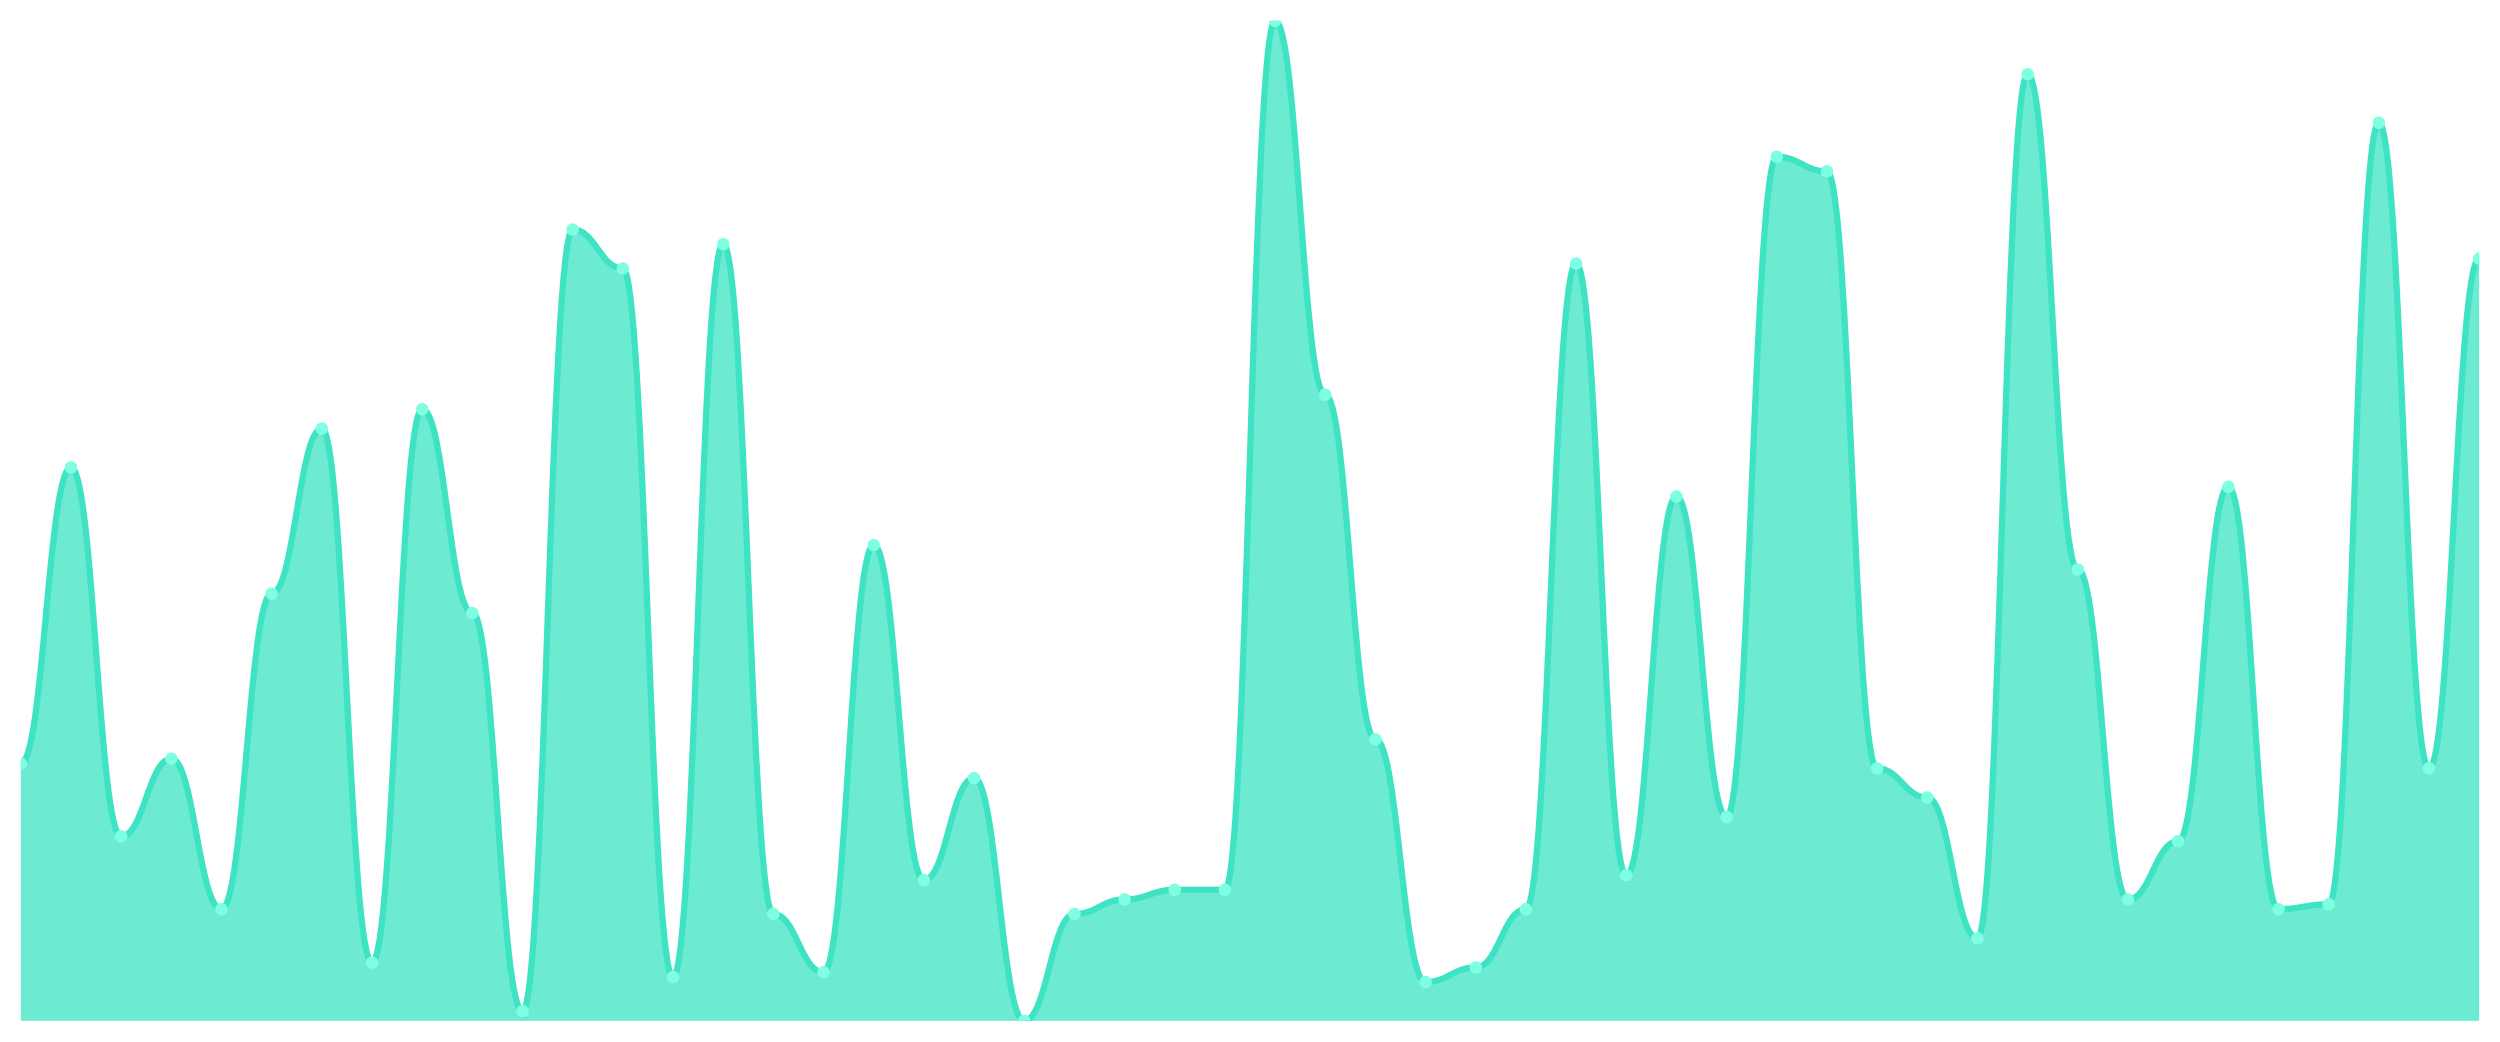
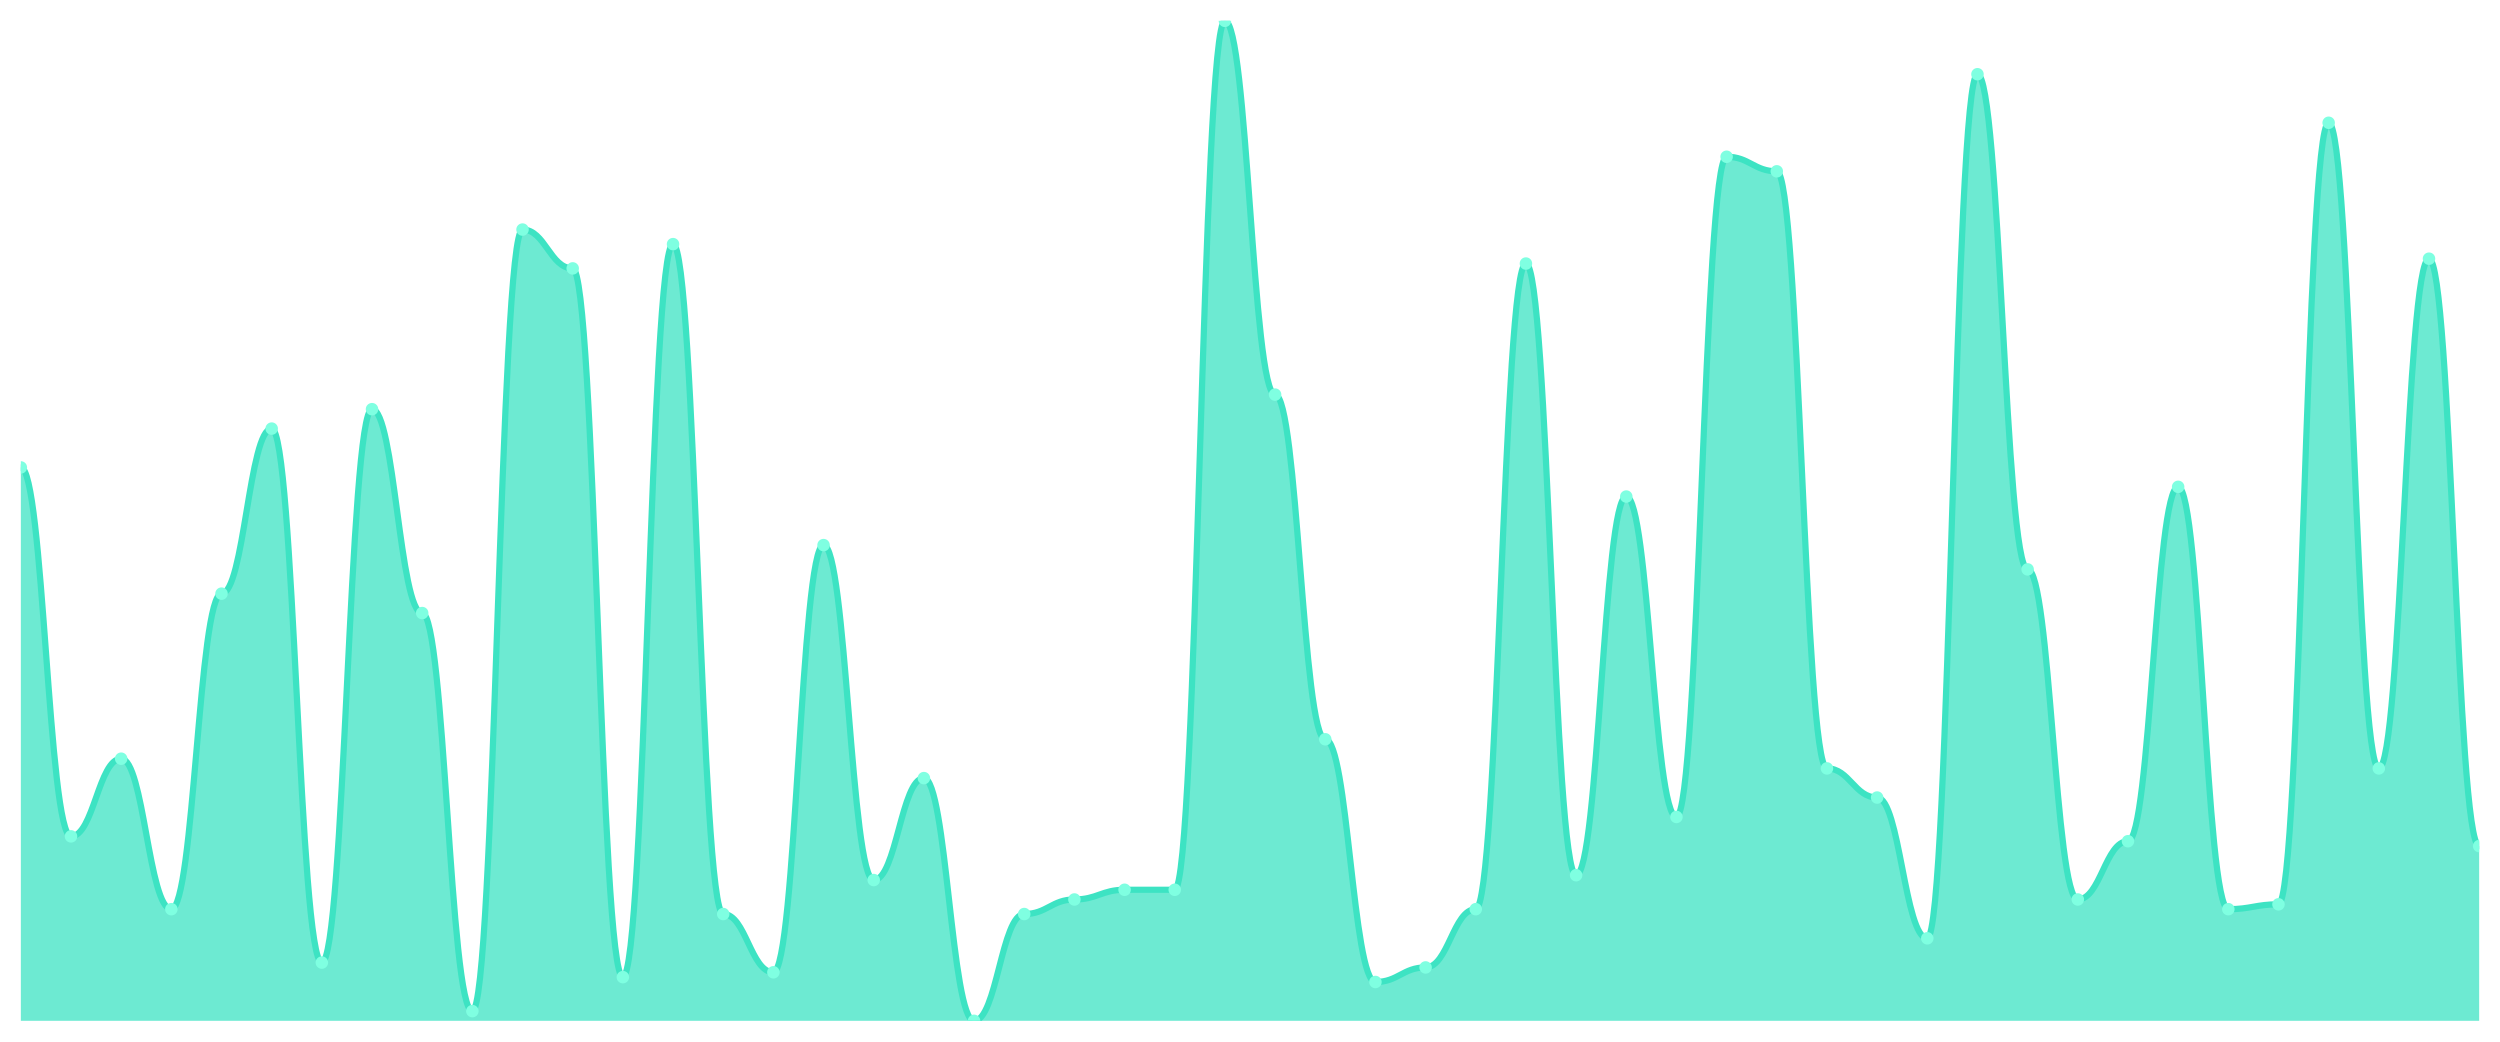
<svg xmlns="http://www.w3.org/2000/svg" viewBox="0 0 1200 500" width="1200" height="500">
  <defs>
    <clipPath id="c">
      <rect x="10" y="10" width="1180" height="480" />
    </clipPath>
  </defs>
  <rect width="1200" height="500" fill="none" />
  <g clip-path="url(#c)">
-     <path d="M 10,490 L 10,366.505 C 20.837,366.505 23.245,224.369 34.082,224.369 C 44.918,224.369 47.327,401.456 58.163,401.456 C 69,401.456 71.408,364.175 82.245,364.175 C 93.082,364.175 95.49,436.408 106.327,436.408 C 117.163,436.408 119.571,284.951 130.408,284.951 C 141.245,284.951 143.653,205.728 154.49,205.728 C 165.327,205.728 167.735,462.039 178.571,462.039 C 189.408,462.039 191.816,196.408 202.653,196.408 C 213.49,196.408 215.898,294.272 226.735,294.272 C 237.571,294.272 239.98,485.34 250.816,485.34 C 261.653,485.34 264.061,110.194 274.898,110.194 C 285.735,110.194 288.143,128.835 298.98,128.835 C 309.816,128.835 312.224,469.029 323.061,469.029 C 333.898,469.029 336.306,117.184 347.143,117.184 C 357.98,117.184 360.388,438.738 371.224,438.738 C 382.061,438.738 384.469,466.699 395.306,466.699 C 406.143,466.699 408.551,261.65 419.388,261.65 C 430.224,261.65 432.633,422.427 443.469,422.427 C 454.306,422.427 456.714,373.495 467.551,373.495 C 478.388,373.495 480.796,490 491.633,490 C 502.469,490 504.878,438.738 515.714,438.738 C 526.551,438.738 528.959,431.748 539.796,431.748 C 550.633,431.748 553.041,427.087 563.878,427.087 C 574.714,427.087 577.122,427.087 587.959,427.087 C 598.796,427.087 601.204,10 612.041,10 C 622.878,10 625.286,189.417 636.122,189.417 C 646.959,189.417 649.367,354.854 660.204,354.854 C 671.041,354.854 673.449,471.359 684.286,471.359 C 695.122,471.359 697.531,464.369 708.367,464.369 C 719.204,464.369 721.612,436.408 732.449,436.408 C 743.286,436.408 745.694,126.505 756.531,126.505 C 767.367,126.505 769.776,420.097 780.612,420.097 C 791.449,420.097 793.857,238.35 804.694,238.35 C 815.531,238.35 817.939,392.136 828.776,392.136 C 839.612,392.136 842.02,75.243 852.857,75.243 C 863.694,75.243 866.102,82.233 876.939,82.233 C 887.776,82.233 890.184,368.835 901.02,368.835 C 911.857,368.835 914.265,382.816 925.102,382.816 C 935.939,382.816 938.347,450.388 949.184,450.388 C 960.02,450.388 962.429,35.631 973.265,35.631 C 984.102,35.631 986.51,273.301 997.347,273.301 C 1008.184,273.301 1010.592,431.748 1021.429,431.748 C 1032.265,431.748 1034.673,403.786 1045.51,403.786 C 1056.347,403.786 1058.755,233.689 1069.592,233.689 C 1080.429,233.689 1082.837,436.408 1093.673,436.408 C 1104.51,436.408 1106.918,434.078 1117.755,434.078 C 1128.592,434.078 1131,58.932 1141.837,58.932 C 1152.673,58.932 1155.082,368.835 1165.918,368.835 C 1176.755,368.835 1179.163,124.175 1190,124.175 L 1190,490 Z" fill="rgba(61,227,195,0.75)" />
-     <path d="M 10,366.505 C 20.837,366.505 23.245,224.369 34.082,224.369 C 44.918,224.369 47.327,401.456 58.163,401.456 C 69,401.456 71.408,364.175 82.245,364.175 C 93.082,364.175 95.49,436.408 106.327,436.408 C 117.163,436.408 119.571,284.951 130.408,284.951 C 141.245,284.951 143.653,205.728 154.49,205.728 C 165.327,205.728 167.735,462.039 178.571,462.039 C 189.408,462.039 191.816,196.408 202.653,196.408 C 213.49,196.408 215.898,294.272 226.735,294.272 C 237.571,294.272 239.98,485.34 250.816,485.34 C 261.653,485.34 264.061,110.194 274.898,110.194 C 285.735,110.194 288.143,128.835 298.98,128.835 C 309.816,128.835 312.224,469.029 323.061,469.029 C 333.898,469.029 336.306,117.184 347.143,117.184 C 357.98,117.184 360.388,438.738 371.224,438.738 C 382.061,438.738 384.469,466.699 395.306,466.699 C 406.143,466.699 408.551,261.65 419.388,261.65 C 430.224,261.65 432.633,422.427 443.469,422.427 C 454.306,422.427 456.714,373.495 467.551,373.495 C 478.388,373.495 480.796,490 491.633,490 C 502.469,490 504.878,438.738 515.714,438.738 C 526.551,438.738 528.959,431.748 539.796,431.748 C 550.633,431.748 553.041,427.087 563.878,427.087 C 574.714,427.087 577.122,427.087 587.959,427.087 C 598.796,427.087 601.204,10 612.041,10 C 622.878,10 625.286,189.417 636.122,189.417 C 646.959,189.417 649.367,354.854 660.204,354.854 C 671.041,354.854 673.449,471.359 684.286,471.359 C 695.122,471.359 697.531,464.369 708.367,464.369 C 719.204,464.369 721.612,436.408 732.449,436.408 C 743.286,436.408 745.694,126.505 756.531,126.505 C 767.367,126.505 769.776,420.097 780.612,420.097 C 791.449,420.097 793.857,238.35 804.694,238.35 C 815.531,238.35 817.939,392.136 828.776,392.136 C 839.612,392.136 842.02,75.243 852.857,75.243 C 863.694,75.243 866.102,82.233 876.939,82.233 C 887.776,82.233 890.184,368.835 901.02,368.835 C 911.857,368.835 914.265,382.816 925.102,382.816 C 935.939,382.816 938.347,450.388 949.184,450.388 C 960.02,450.388 962.429,35.631 973.265,35.631 C 984.102,35.631 986.51,273.301 997.347,273.301 C 1008.184,273.301 1010.592,431.748 1021.429,431.748 C 1032.265,431.748 1034.673,403.786 1045.51,403.786 C 1056.347,403.786 1058.755,233.689 1069.592,233.689 C 1080.429,233.689 1082.837,436.408 1093.673,436.408 C 1104.51,436.408 1106.918,434.078 1117.755,434.078 C 1128.592,434.078 1131,58.932 1141.837,58.932 C 1152.673,58.932 1155.082,368.835 1165.918,368.835 C 1176.755,368.835 1179.163,124.175 1190,124.175" fill="none" stroke="#3de3c3" stroke-width="3" stroke-linecap="round" stroke-linejoin="round" />
-     <circle cx="10" cy="366.505" r="3" fill="#7fffe1" />
-     <circle cx="34.082" cy="224.369" r="3" fill="#7fffe1" />
-     <circle cx="58.163" cy="401.456" r="3" fill="#7fffe1" />
-     <circle cx="82.245" cy="364.175" r="3" fill="#7fffe1" />
-     <circle cx="106.327" cy="436.408" r="3" fill="#7fffe1" />
-     <circle cx="130.408" cy="284.951" r="3" fill="#7fffe1" />
-     <circle cx="154.49" cy="205.728" r="3" fill="#7fffe1" />
-     <circle cx="178.571" cy="462.039" r="3" fill="#7fffe1" />
-     <circle cx="202.653" cy="196.408" r="3" fill="#7fffe1" />
-     <circle cx="226.735" cy="294.272" r="3" fill="#7fffe1" />
-     <circle cx="250.816" cy="485.34" r="3" fill="#7fffe1" />
-     <circle cx="274.898" cy="110.194" r="3" fill="#7fffe1" />
-     <circle cx="298.98" cy="128.835" r="3" fill="#7fffe1" />
-     <circle cx="323.061" cy="469.029" r="3" fill="#7fffe1" />
-     <circle cx="347.143" cy="117.184" r="3" fill="#7fffe1" />
-     <circle cx="371.224" cy="438.738" r="3" fill="#7fffe1" />
-     <circle cx="395.306" cy="466.699" r="3" fill="#7fffe1" />
-     <circle cx="419.388" cy="261.65" r="3" fill="#7fffe1" />
-     <circle cx="443.469" cy="422.427" r="3" fill="#7fffe1" />
-     <circle cx="467.551" cy="373.495" r="3" fill="#7fffe1" />
-     <circle cx="491.633" cy="490" r="3" fill="#7fffe1" />
-     <circle cx="515.714" cy="438.738" r="3" fill="#7fffe1" />
-     <circle cx="539.796" cy="431.748" r="3" fill="#7fffe1" />
+     <path d="M 10,490 L 10,224.369 C 20.837,224.369 23.245,401.456 34.082,401.456 C 44.918,401.456 47.327,364.175 58.163,364.175 C 69,364.175 71.408,436.408 82.245,436.408 C 93.082,436.408 95.49,284.951 106.327,284.951 C 117.163,284.951 119.571,205.728 130.408,205.728 C 141.245,205.728 143.653,462.039 154.49,462.039 C 165.327,462.039 167.735,196.408 178.571,196.408 C 189.408,196.408 191.816,294.272 202.653,294.272 C 213.49,294.272 215.898,485.34 226.735,485.34 C 237.571,485.34 239.98,110.194 250.816,110.194 C 261.653,110.194 264.061,128.835 274.898,128.835 C 285.735,128.835 288.143,469.029 298.98,469.029 C 309.816,469.029 312.224,117.184 323.061,117.184 C 333.898,117.184 336.306,438.738 347.143,438.738 C 357.98,438.738 360.388,466.699 371.224,466.699 C 382.061,466.699 384.469,261.65 395.306,261.65 C 406.143,261.65 408.551,422.427 419.388,422.427 C 430.224,422.427 432.633,373.495 443.469,373.495 C 454.306,373.495 456.714,490 467.551,490 C 478.388,490 480.796,438.738 491.633,438.738 C 502.469,438.738 504.878,431.748 515.714,431.748 C 526.551,431.748 528.959,427.087 539.796,427.087 C 550.633,427.087 553.041,427.087 563.878,427.087 C 574.714,427.087 577.122,10 587.959,10 C 598.796,10 601.204,189.417 612.041,189.417 C 622.878,189.417 625.286,354.854 636.122,354.854 C 646.959,354.854 649.367,471.359 660.204,471.359 C 671.041,471.359 673.449,464.369 684.286,464.369 C 695.122,464.369 697.531,436.408 708.367,436.408 C 719.204,436.408 721.612,126.505 732.449,126.505 C 743.286,126.505 745.694,420.097 756.531,420.097 C 767.367,420.097 769.776,238.35 780.612,238.35 C 791.449,238.35 793.857,392.136 804.694,392.136 C 815.531,392.136 817.939,75.243 828.776,75.243 C 839.612,75.243 842.02,82.233 852.857,82.233 C 863.694,82.233 866.102,368.835 876.939,368.835 C 887.776,368.835 890.184,382.816 901.02,382.816 C 911.857,382.816 914.265,450.388 925.102,450.388 C 935.939,450.388 938.347,35.631 949.184,35.631 C 960.02,35.631 962.429,273.301 973.265,273.301 C 984.102,273.301 986.51,431.748 997.347,431.748 C 1008.184,431.748 1010.592,403.786 1021.429,403.786 C 1032.265,403.786 1034.673,233.689 1045.51,233.689 C 1056.347,233.689 1058.755,436.408 1069.592,436.408 C 1080.429,436.408 1082.837,434.078 1093.673,434.078 C 1104.51,434.078 1106.918,58.932 1117.755,58.932 C 1128.592,58.932 1131,368.835 1141.837,368.835 C 1152.673,368.835 1155.082,124.175 1165.918,124.175 C 1176.755,124.175 1179.163,406.117 1190,406.117 L 1190,490 Z" fill="rgba(61,227,195,0.75)" />
+     <path d="M 10,224.369 C 20.837,224.369 23.245,401.456 34.082,401.456 C 44.918,401.456 47.327,364.175 58.163,364.175 C 69,364.175 71.408,436.408 82.245,436.408 C 93.082,436.408 95.49,284.951 106.327,284.951 C 117.163,284.951 119.571,205.728 130.408,205.728 C 141.245,205.728 143.653,462.039 154.49,462.039 C 165.327,462.039 167.735,196.408 178.571,196.408 C 189.408,196.408 191.816,294.272 202.653,294.272 C 213.49,294.272 215.898,485.34 226.735,485.34 C 237.571,485.34 239.98,110.194 250.816,110.194 C 261.653,110.194 264.061,128.835 274.898,128.835 C 285.735,128.835 288.143,469.029 298.98,469.029 C 309.816,469.029 312.224,117.184 323.061,117.184 C 333.898,117.184 336.306,438.738 347.143,438.738 C 357.98,438.738 360.388,466.699 371.224,466.699 C 382.061,466.699 384.469,261.65 395.306,261.65 C 406.143,261.65 408.551,422.427 419.388,422.427 C 430.224,422.427 432.633,373.495 443.469,373.495 C 454.306,373.495 456.714,490 467.551,490 C 478.388,490 480.796,438.738 491.633,438.738 C 502.469,438.738 504.878,431.748 515.714,431.748 C 526.551,431.748 528.959,427.087 539.796,427.087 C 550.633,427.087 553.041,427.087 563.878,427.087 C 574.714,427.087 577.122,10 587.959,10 C 598.796,10 601.204,189.417 612.041,189.417 C 622.878,189.417 625.286,354.854 636.122,354.854 C 646.959,354.854 649.367,471.359 660.204,471.359 C 671.041,471.359 673.449,464.369 684.286,464.369 C 695.122,464.369 697.531,436.408 708.367,436.408 C 719.204,436.408 721.612,126.505 732.449,126.505 C 743.286,126.505 745.694,420.097 756.531,420.097 C 767.367,420.097 769.776,238.35 780.612,238.35 C 791.449,238.35 793.857,392.136 804.694,392.136 C 815.531,392.136 817.939,75.243 828.776,75.243 C 839.612,75.243 842.02,82.233 852.857,82.233 C 863.694,82.233 866.102,368.835 876.939,368.835 C 887.776,368.835 890.184,382.816 901.02,382.816 C 911.857,382.816 914.265,450.388 925.102,450.388 C 935.939,450.388 938.347,35.631 949.184,35.631 C 960.02,35.631 962.429,273.301 973.265,273.301 C 984.102,273.301 986.51,431.748 997.347,431.748 C 1008.184,431.748 1010.592,403.786 1021.429,403.786 C 1032.265,403.786 1034.673,233.689 1045.51,233.689 C 1056.347,233.689 1058.755,436.408 1069.592,436.408 C 1080.429,436.408 1082.837,434.078 1093.673,434.078 C 1104.51,434.078 1106.918,58.932 1117.755,58.932 C 1128.592,58.932 1131,368.835 1141.837,368.835 C 1152.673,368.835 1155.082,124.175 1165.918,124.175 C 1176.755,124.175 1179.163,406.117 1190,406.117" fill="none" stroke="#3de3c3" stroke-width="3" stroke-linecap="round" stroke-linejoin="round" />
+     <circle cx="10" cy="224.369" r="3" fill="#7fffe1" />
+     <circle cx="34.082" cy="401.456" r="3" fill="#7fffe1" />
+     <circle cx="58.163" cy="364.175" r="3" fill="#7fffe1" />
+     <circle cx="82.245" cy="436.408" r="3" fill="#7fffe1" />
+     <circle cx="106.327" cy="284.951" r="3" fill="#7fffe1" />
+     <circle cx="130.408" cy="205.728" r="3" fill="#7fffe1" />
+     <circle cx="154.49" cy="462.039" r="3" fill="#7fffe1" />
+     <circle cx="178.571" cy="196.408" r="3" fill="#7fffe1" />
+     <circle cx="202.653" cy="294.272" r="3" fill="#7fffe1" />
+     <circle cx="226.735" cy="485.34" r="3" fill="#7fffe1" />
+     <circle cx="250.816" cy="110.194" r="3" fill="#7fffe1" />
+     <circle cx="274.898" cy="128.835" r="3" fill="#7fffe1" />
+     <circle cx="298.98" cy="469.029" r="3" fill="#7fffe1" />
+     <circle cx="323.061" cy="117.184" r="3" fill="#7fffe1" />
+     <circle cx="347.143" cy="438.738" r="3" fill="#7fffe1" />
+     <circle cx="371.224" cy="466.699" r="3" fill="#7fffe1" />
+     <circle cx="395.306" cy="261.65" r="3" fill="#7fffe1" />
+     <circle cx="419.388" cy="422.427" r="3" fill="#7fffe1" />
+     <circle cx="443.469" cy="373.495" r="3" fill="#7fffe1" />
+     <circle cx="467.551" cy="490" r="3" fill="#7fffe1" />
+     <circle cx="491.633" cy="438.738" r="3" fill="#7fffe1" />
+     <circle cx="515.714" cy="431.748" r="3" fill="#7fffe1" />
+     <circle cx="539.796" cy="427.087" r="3" fill="#7fffe1" />
    <circle cx="563.878" cy="427.087" r="3" fill="#7fffe1" />
-     <circle cx="587.959" cy="427.087" r="3" fill="#7fffe1" />
-     <circle cx="612.041" cy="10" r="3" fill="#7fffe1" />
-     <circle cx="636.122" cy="189.417" r="3" fill="#7fffe1" />
-     <circle cx="660.204" cy="354.854" r="3" fill="#7fffe1" />
-     <circle cx="684.286" cy="471.359" r="3" fill="#7fffe1" />
-     <circle cx="708.367" cy="464.369" r="3" fill="#7fffe1" />
-     <circle cx="732.449" cy="436.408" r="3" fill="#7fffe1" />
-     <circle cx="756.531" cy="126.505" r="3" fill="#7fffe1" />
-     <circle cx="780.612" cy="420.097" r="3" fill="#7fffe1" />
-     <circle cx="804.694" cy="238.35" r="3" fill="#7fffe1" />
-     <circle cx="828.776" cy="392.136" r="3" fill="#7fffe1" />
-     <circle cx="852.857" cy="75.243" r="3" fill="#7fffe1" />
-     <circle cx="876.939" cy="82.233" r="3" fill="#7fffe1" />
-     <circle cx="901.02" cy="368.835" r="3" fill="#7fffe1" />
-     <circle cx="925.102" cy="382.816" r="3" fill="#7fffe1" />
-     <circle cx="949.184" cy="450.388" r="3" fill="#7fffe1" />
-     <circle cx="973.265" cy="35.631" r="3" fill="#7fffe1" />
-     <circle cx="997.347" cy="273.301" r="3" fill="#7fffe1" />
-     <circle cx="1021.429" cy="431.748" r="3" fill="#7fffe1" />
-     <circle cx="1045.51" cy="403.786" r="3" fill="#7fffe1" />
-     <circle cx="1069.592" cy="233.689" r="3" fill="#7fffe1" />
-     <circle cx="1093.673" cy="436.408" r="3" fill="#7fffe1" />
-     <circle cx="1117.755" cy="434.078" r="3" fill="#7fffe1" />
-     <circle cx="1141.837" cy="58.932" r="3" fill="#7fffe1" />
-     <circle cx="1165.918" cy="368.835" r="3" fill="#7fffe1" />
-     <circle cx="1190" cy="124.175" r="3" fill="#7fffe1" />
+     <circle cx="587.959" cy="10" r="3" fill="#7fffe1" />
+     <circle cx="612.041" cy="189.417" r="3" fill="#7fffe1" />
+     <circle cx="636.122" cy="354.854" r="3" fill="#7fffe1" />
+     <circle cx="660.204" cy="471.359" r="3" fill="#7fffe1" />
+     <circle cx="684.286" cy="464.369" r="3" fill="#7fffe1" />
+     <circle cx="708.367" cy="436.408" r="3" fill="#7fffe1" />
+     <circle cx="732.449" cy="126.505" r="3" fill="#7fffe1" />
+     <circle cx="756.531" cy="420.097" r="3" fill="#7fffe1" />
+     <circle cx="780.612" cy="238.35" r="3" fill="#7fffe1" />
+     <circle cx="804.694" cy="392.136" r="3" fill="#7fffe1" />
+     <circle cx="828.776" cy="75.243" r="3" fill="#7fffe1" />
+     <circle cx="852.857" cy="82.233" r="3" fill="#7fffe1" />
+     <circle cx="876.939" cy="368.835" r="3" fill="#7fffe1" />
+     <circle cx="901.02" cy="382.816" r="3" fill="#7fffe1" />
+     <circle cx="925.102" cy="450.388" r="3" fill="#7fffe1" />
+     <circle cx="949.184" cy="35.631" r="3" fill="#7fffe1" />
+     <circle cx="973.265" cy="273.301" r="3" fill="#7fffe1" />
+     <circle cx="997.347" cy="431.748" r="3" fill="#7fffe1" />
+     <circle cx="1021.429" cy="403.786" r="3" fill="#7fffe1" />
+     <circle cx="1045.51" cy="233.689" r="3" fill="#7fffe1" />
+     <circle cx="1069.592" cy="436.408" r="3" fill="#7fffe1" />
+     <circle cx="1093.673" cy="434.078" r="3" fill="#7fffe1" />
+     <circle cx="1117.755" cy="58.932" r="3" fill="#7fffe1" />
+     <circle cx="1141.837" cy="368.835" r="3" fill="#7fffe1" />
+     <circle cx="1165.918" cy="124.175" r="3" fill="#7fffe1" />
+     <circle cx="1190" cy="406.117" r="3" fill="#7fffe1" />
  </g>
</svg>
